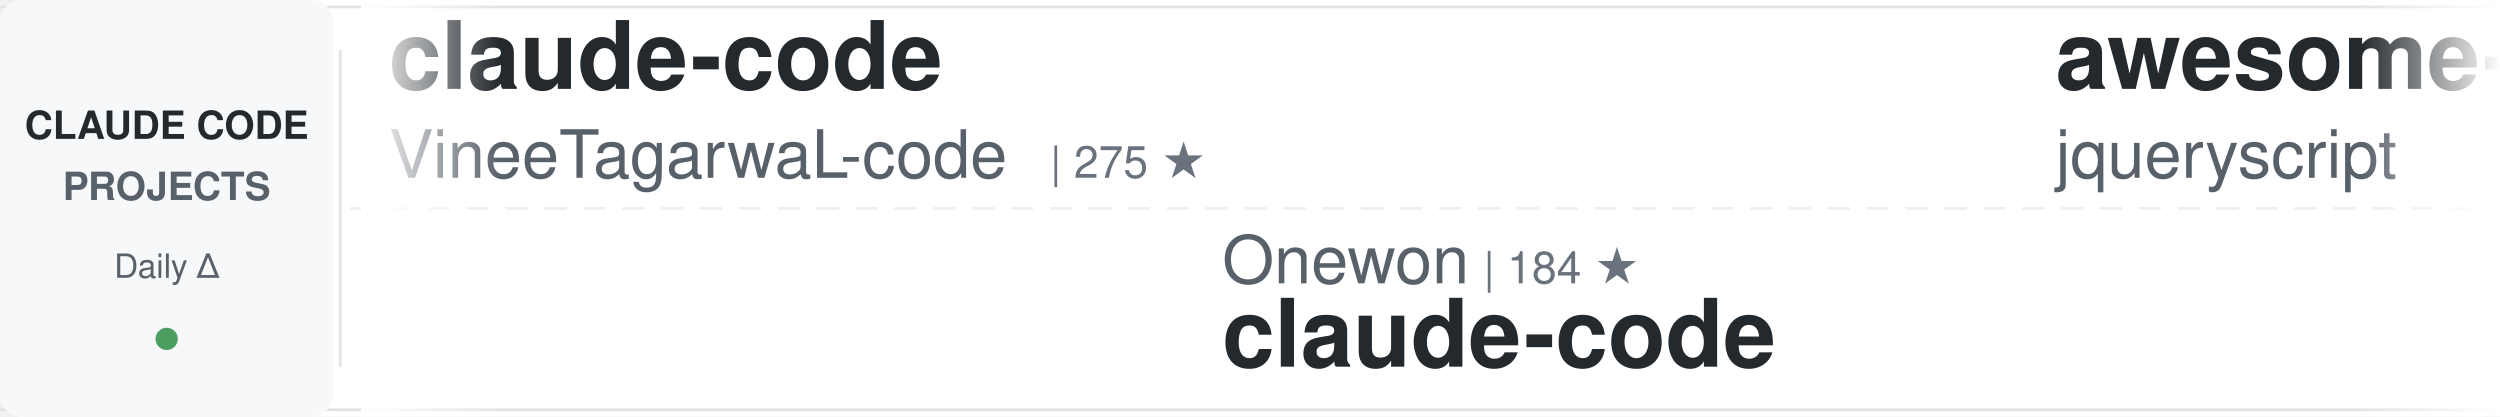
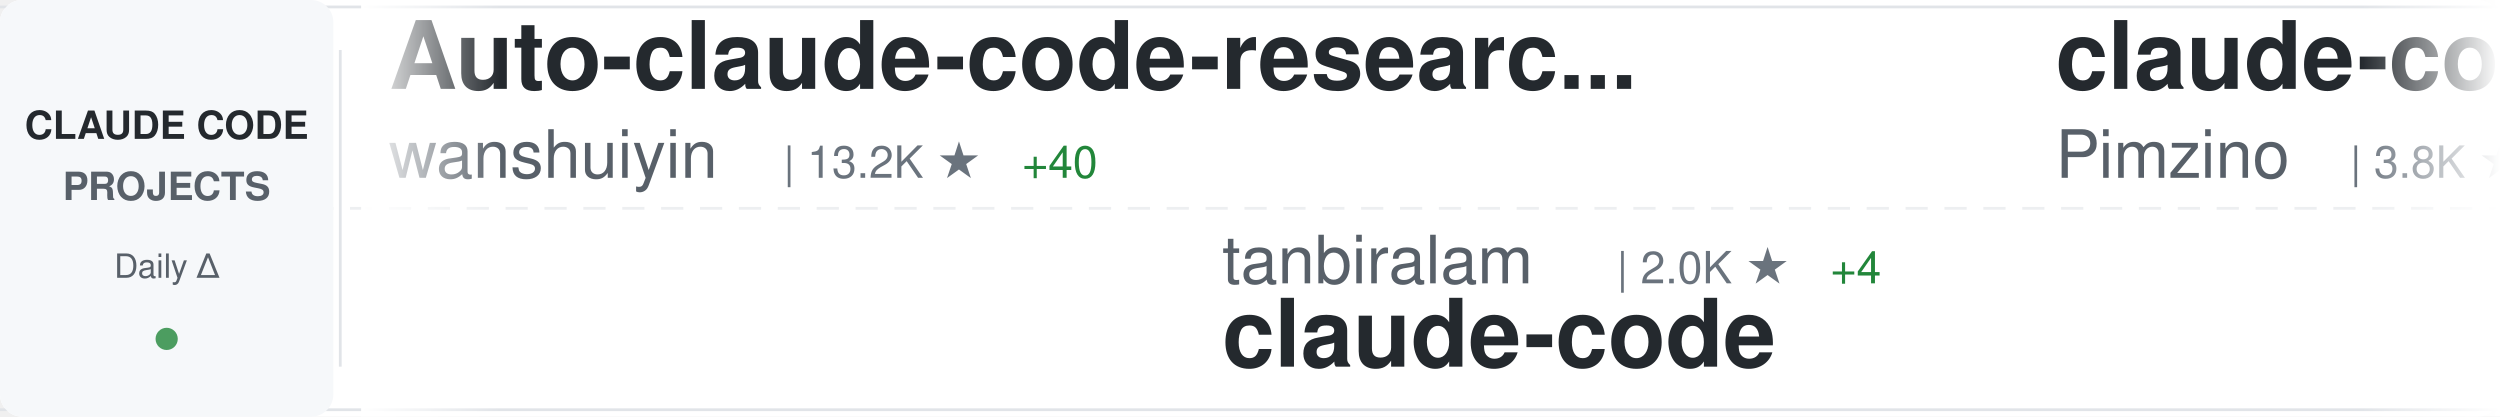
<svg xmlns="http://www.w3.org/2000/svg" width="900" height="150">
  <defs>
    <linearGradient id="awesomeLeftFade" x1="0%" y1="0%" x2="100%" y2="0%">
      <stop offset="0%" style="stop-color:#ffffff;stop-opacity:1" />
      <stop offset="100%" style="stop-color:#ffffff;stop-opacity:0" />
    </linearGradient>
    <linearGradient id="awesomeRightFade" x1="0%" y1="0%" x2="100%" y2="0%">
      <stop offset="0%" style="stop-color:#ffffff;stop-opacity:0" />
      <stop offset="100%" style="stop-color:#ffffff;stop-opacity:1" />
    </linearGradient>
  </defs>
  <rect width="900" height="150" fill="#ffffff" rx="8" />
  <rect x="0" y="2" width="900" height="1" fill="#e1e4e8" />
  <rect x="0" y="147" width="900" height="1" fill="#e1e4e8" />
  <line x1="0" y1="75" x2="900" y2="75" stroke="#e1e4e8" stroke-width="1" stroke-dasharray="8 6" opacity="0.6" />
  <rect x="0" y="0" width="120" height="150" fill="#f6f8fa" rx="8" />
  <text x="60" y="50" font-family="-apple-system, BlinkMacSystemFont, 'Segoe UI', Helvetica, Arial, sans-serif" font-size="14" font-weight="600" fill="#24292e" text-anchor="middle">CLAUDE CODE</text>
  <text x="60" y="72" font-family="-apple-system, BlinkMacSystemFont, 'Segoe UI', Helvetica, Arial, sans-serif" font-size="14" font-weight="600" fill="#586069" text-anchor="middle">PROJECTS</text>
  <text x="60" y="100" font-family="-apple-system, BlinkMacSystemFont, 'Segoe UI', Helvetica, Arial, sans-serif" font-size="12" font-weight="500" fill="#586069" text-anchor="middle">Daily Δ</text>
  <circle cx="60" cy="122" r="4" fill="#22863a" opacity="0.8" />
  <rect x="122" y="18" width="1" height="114" fill="#e1e4e8" />
  <clipPath id="awesomeTickerClip">
    <rect x="130" y="0" width="770" height="150" />
  </clipPath>
  <g clip-path="url(#awesomeTickerClip)">
    <g id="awesomeTickerItems">
      <animateTransform attributeName="transform" attributeType="XML" type="translate" from="0 0" to="-3000 0" dur="54s" repeatCount="indefinite" />
      <g transform="translate(0, 0)">
-         <text x="140" y="32" font-family="-apple-system, BlinkMacSystemFont, 'Segoe UI', Helvetica, Arial, sans-serif" font-size="34" font-weight="600" fill="#24292e">claude-code</text>
-         <text x="140" y="64" font-family="-apple-system, BlinkMacSystemFont, 'Segoe UI', Helvetica, Arial, sans-serif" font-size="24" font-weight="400" fill="#586069">VineeTagarwaL-code</text>
-         <text x="378" y="64" font-family="-apple-system, BlinkMacSystemFont, 'Segoe UI', Helvetica, Arial, sans-serif" font-size="16" font-weight="500" fill="#6a737d">| 275 ★</text>
+         <text x="140" y="32" font-family="-apple-system, BlinkMacSystemFont, 'Segoe UI', Helvetica, Arial, sans-serif" font-size="34" font-weight="600" fill="#24292e">Auto-claude-code-researc...</text>
+         <text x="140" y="64" font-family="-apple-system, BlinkMacSystemFont, 'Segoe UI', Helvetica, Arial, sans-serif" font-size="24" font-weight="400" fill="#586069">wanshuiyin</text>
+         <text x="282" y="64" font-family="-apple-system, BlinkMacSystemFont, 'Segoe UI', Helvetica, Arial, sans-serif" font-size="16" font-weight="500" fill="#6a737d">| 13.2K ★</text>
+         <text x="368" y="64" font-family="-apple-system, BlinkMacSystemFont, 'Segoe UI', Helvetica, Arial, sans-serif" font-size="16" font-weight="500" fill="#22863a"> +40</text>
      </g>
      <g transform="translate(300, 0)">
-         <text x="140" y="102" font-family="-apple-system, BlinkMacSystemFont, 'Segoe UI', Helvetica, Arial, sans-serif" font-size="24" font-weight="400" fill="#586069">Onewon</text>
-         <text x="234" y="102" font-family="-apple-system, BlinkMacSystemFont, 'Segoe UI', Helvetica, Arial, sans-serif" font-size="16" font-weight="500" fill="#6a737d">| 184 ★</text>
+         <text x="140" y="102" font-family="-apple-system, BlinkMacSystemFont, 'Segoe UI', Helvetica, Arial, sans-serif" font-size="24" font-weight="400" fill="#586069">tanbiralam</text>
+         <text x="282" y="102" font-family="-apple-system, BlinkMacSystemFont, 'Segoe UI', Helvetica, Arial, sans-serif" font-size="16" font-weight="500" fill="#6a737d">| 2.0K ★</text>
+         <text x="359" y="102" font-family="-apple-system, BlinkMacSystemFont, 'Segoe UI', Helvetica, Arial, sans-serif" font-size="16" font-weight="500" fill="#22863a"> +4</text>
        <text x="140" y="132" font-family="-apple-system, BlinkMacSystemFont, 'Segoe UI', Helvetica, Arial, sans-serif" font-size="34" font-weight="600" fill="#24292e">claude-code</text>
      </g>
      <g transform="translate(600, 0)">
-         <text x="140" y="32" font-family="-apple-system, BlinkMacSystemFont, 'Segoe UI', Helvetica, Arial, sans-serif" font-size="34" font-weight="600" fill="#24292e">awesome-claude-code</text>
-         <text x="140" y="64" font-family="-apple-system, BlinkMacSystemFont, 'Segoe UI', Helvetica, Arial, sans-serif" font-size="24" font-weight="400" fill="#586069">jqueryscript</text>
-         <text x="306" y="64" font-family="-apple-system, BlinkMacSystemFont, 'Segoe UI', Helvetica, Arial, sans-serif" font-size="16" font-weight="500" fill="#6a737d">| 461 ★</text>
-         <text x="374" y="64" font-family="-apple-system, BlinkMacSystemFont, 'Segoe UI', Helvetica, Arial, sans-serif" font-size="16" font-weight="500" fill="#22863a"> +1</text>
+         <text x="140" y="32" font-family="-apple-system, BlinkMacSystemFont, 'Segoe UI', Helvetica, Arial, sans-serif" font-size="34" font-weight="600" fill="#24292e">claude-code-spec-workflo...</text>
+         <text x="140" y="64" font-family="-apple-system, BlinkMacSystemFont, 'Segoe UI', Helvetica, Arial, sans-serif" font-size="24" font-weight="400" fill="#586069">Pimzino</text>
+         <text x="246" y="64" font-family="-apple-system, BlinkMacSystemFont, 'Segoe UI', Helvetica, Arial, sans-serif" font-size="16" font-weight="500" fill="#6a737d">| 3.8K ★</text>
      </g>
      <g transform="translate(900, 0)">
-         <text x="140" y="102" font-family="-apple-system, BlinkMacSystemFont, 'Segoe UI', Helvetica, Arial, sans-serif" font-size="24" font-weight="400" fill="#586069">Tinkeringg-Lab</text>
-         <text x="330" y="102" font-family="-apple-system, BlinkMacSystemFont, 'Segoe UI', Helvetica, Arial, sans-serif" font-size="16" font-weight="500" fill="#6a737d">| 211 ★</text>
-         <text x="140" y="132" font-family="-apple-system, BlinkMacSystemFont, 'Segoe UI', Helvetica, Arial, sans-serif" font-size="34" font-weight="600" fill="#24292e">claude-code</text>
+         <text x="140" y="102" font-family="-apple-system, BlinkMacSystemFont, 'Segoe UI', Helvetica, Arial, sans-serif" font-size="24" font-weight="400" fill="#586069">ding113</text>
+         <text x="246" y="102" font-family="-apple-system, BlinkMacSystemFont, 'Segoe UI', Helvetica, Arial, sans-serif" font-size="16" font-weight="500" fill="#6a737d">| 3.2K ★</text>
+         <text x="323" y="102" font-family="-apple-system, BlinkMacSystemFont, 'Segoe UI', Helvetica, Arial, sans-serif" font-size="16" font-weight="500" fill="#22863a"> +6</text>
+         <text x="140" y="132" font-family="-apple-system, BlinkMacSystemFont, 'Segoe UI', Helvetica, Arial, sans-serif" font-size="34" font-weight="600" fill="#24292e">claude-code-hub</text>
      </g>
      <g transform="translate(1200, 0)">
-         <text x="140" y="32" font-family="-apple-system, BlinkMacSystemFont, 'Segoe UI', Helvetica, Arial, sans-serif" font-size="34" font-weight="600" fill="#24292e">claude-code-rust</text>
-         <text x="140" y="64" font-family="-apple-system, BlinkMacSystemFont, 'Segoe UI', Helvetica, Arial, sans-serif" font-size="24" font-weight="400" fill="#586069">lorryjovens-hub</text>
-         <text x="342" y="64" font-family="-apple-system, BlinkMacSystemFont, 'Segoe UI', Helvetica, Arial, sans-serif" font-size="16" font-weight="500" fill="#6a737d">| 1.7K ★</text>
+         <text x="140" y="32" font-family="-apple-system, BlinkMacSystemFont, 'Segoe UI', Helvetica, Arial, sans-serif" font-size="34" font-weight="600" fill="#24292e">claude-code-guide</text>
+         <text x="140" y="64" font-family="-apple-system, BlinkMacSystemFont, 'Segoe UI', Helvetica, Arial, sans-serif" font-size="24" font-weight="400" fill="#586069">zebbern</text>
+         <text x="246" y="64" font-family="-apple-system, BlinkMacSystemFont, 'Segoe UI', Helvetica, Arial, sans-serif" font-size="16" font-weight="500" fill="#6a737d">| 4.4K ★</text>
+         <text x="323" y="64" font-family="-apple-system, BlinkMacSystemFont, 'Segoe UI', Helvetica, Arial, sans-serif" font-size="16" font-weight="500" fill="#22863a"> +2</text>
      </g>
      <g transform="translate(1500, 0)">
-         <text x="140" y="102" font-family="-apple-system, BlinkMacSystemFont, 'Segoe UI', Helvetica, Arial, sans-serif" font-size="24" font-weight="400" fill="#586069">anthropics</text>
-         <text x="282" y="102" font-family="-apple-system, BlinkMacSystemFont, 'Segoe UI', Helvetica, Arial, sans-serif" font-size="16" font-weight="500" fill="#6a737d">| 137.3K ★</text>
-         <text x="377" y="102" font-family="-apple-system, BlinkMacSystemFont, 'Segoe UI', Helvetica, Arial, sans-serif" font-size="16" font-weight="500" fill="#22863a"> +256</text>
-         <text x="140" y="132" font-family="-apple-system, BlinkMacSystemFont, 'Segoe UI', Helvetica, Arial, sans-serif" font-size="34" font-weight="600" fill="#24292e">claude-code</text>
+         <text x="140" y="102" font-family="-apple-system, BlinkMacSystemFont, 'Segoe UI', Helvetica, Arial, sans-serif" font-size="24" font-weight="400" fill="#586069">shareAI-lab</text>
+         <text x="294" y="102" font-family="-apple-system, BlinkMacSystemFont, 'Segoe UI', Helvetica, Arial, sans-serif" font-size="16" font-weight="500" fill="#6a737d">| 70.6K ★</text>
+         <text x="380" y="102" font-family="-apple-system, BlinkMacSystemFont, 'Segoe UI', Helvetica, Arial, sans-serif" font-size="16" font-weight="500" fill="#22863a"> +128</text>
+         <text x="140" y="132" font-family="-apple-system, BlinkMacSystemFont, 'Segoe UI', Helvetica, Arial, sans-serif" font-size="34" font-weight="600" fill="#24292e">learn-claude-code</text>
      </g>
      <g transform="translate(1800, 0)">
-         <text x="140" y="32" font-family="-apple-system, BlinkMacSystemFont, 'Segoe UI', Helvetica, Arial, sans-serif" font-size="34" font-weight="600" fill="#24292e">edmunds-claude-code</text>
-         <text x="140" y="64" font-family="-apple-system, BlinkMacSystemFont, 'Segoe UI', Helvetica, Arial, sans-serif" font-size="24" font-weight="400" fill="#586069">edmund-io</text>
-         <text x="270" y="64" font-family="-apple-system, BlinkMacSystemFont, 'Segoe UI', Helvetica, Arial, sans-serif" font-size="16" font-weight="500" fill="#6a737d">| 1.5K ★</text>
+         <text x="140" y="32" font-family="-apple-system, BlinkMacSystemFont, 'Segoe UI', Helvetica, Arial, sans-serif" font-size="34" font-weight="600" fill="#24292e">claude-code-templates</text>
+         <text x="140" y="64" font-family="-apple-system, BlinkMacSystemFont, 'Segoe UI', Helvetica, Arial, sans-serif" font-size="24" font-weight="400" fill="#586069">davila7</text>
+         <text x="246" y="64" font-family="-apple-system, BlinkMacSystemFont, 'Segoe UI', Helvetica, Arial, sans-serif" font-size="16" font-weight="500" fill="#6a737d">| 28.8K ★</text>
+         <text x="332" y="64" font-family="-apple-system, BlinkMacSystemFont, 'Segoe UI', Helvetica, Arial, sans-serif" font-size="16" font-weight="500" fill="#22863a"> +244</text>
      </g>
      <g transform="translate(2100, 0)">
-         <text x="140" y="102" font-family="-apple-system, BlinkMacSystemFont, 'Segoe UI', Helvetica, Arial, sans-serif" font-size="24" font-weight="400" fill="#586069">ChrisWiles</text>
-         <text x="282" y="102" font-family="-apple-system, BlinkMacSystemFont, 'Segoe UI', Helvetica, Arial, sans-serif" font-size="16" font-weight="500" fill="#6a737d">| 6.0K ★</text>
-         <text x="359" y="102" font-family="-apple-system, BlinkMacSystemFont, 'Segoe UI', Helvetica, Arial, sans-serif" font-size="16" font-weight="500" fill="#22863a"> +2</text>
-         <text x="140" y="132" font-family="-apple-system, BlinkMacSystemFont, 'Segoe UI', Helvetica, Arial, sans-serif" font-size="34" font-weight="600" fill="#24292e">claude-code-showcase</text>
+         <text x="140" y="102" font-family="-apple-system, BlinkMacSystemFont, 'Segoe UI', Helvetica, Arial, sans-serif" font-size="24" font-weight="400" fill="#586069">frankbria</text>
+         <text x="270" y="102" font-family="-apple-system, BlinkMacSystemFont, 'Segoe UI', Helvetica, Arial, sans-serif" font-size="16" font-weight="500" fill="#6a737d">| 9.5K ★</text>
+         <text x="347" y="102" font-family="-apple-system, BlinkMacSystemFont, 'Segoe UI', Helvetica, Arial, sans-serif" font-size="16" font-weight="500" fill="#22863a"> +3</text>
+         <text x="140" y="132" font-family="-apple-system, BlinkMacSystemFont, 'Segoe UI', Helvetica, Arial, sans-serif" font-size="34" font-weight="600" fill="#24292e">ralph-claude-code</text>
      </g>
      <g transform="translate(2400, 0)">
-         <text x="140" y="32" font-family="-apple-system, BlinkMacSystemFont, 'Segoe UI', Helvetica, Arial, sans-serif" font-size="34" font-weight="600" fill="#24292e">Dive-into-Claude-Code</text>
-         <text x="140" y="64" font-family="-apple-system, BlinkMacSystemFont, 'Segoe UI', Helvetica, Arial, sans-serif" font-size="24" font-weight="400" fill="#586069">VILA-Lab</text>
-         <text x="258" y="64" font-family="-apple-system, BlinkMacSystemFont, 'Segoe UI', Helvetica, Arial, sans-serif" font-size="16" font-weight="500" fill="#6a737d">| 1.9K ★</text>
-         <text x="335" y="64" font-family="-apple-system, BlinkMacSystemFont, 'Segoe UI', Helvetica, Arial, sans-serif" font-size="16" font-weight="500" fill="#22863a"> +7</text>
+         <text x="140" y="32" font-family="-apple-system, BlinkMacSystemFont, 'Segoe UI', Helvetica, Arial, sans-serif" font-size="34" font-weight="600" fill="#24292e">claude-code-base-action</text>
+         <text x="140" y="64" font-family="-apple-system, BlinkMacSystemFont, 'Segoe UI', Helvetica, Arial, sans-serif" font-size="24" font-weight="400" fill="#586069">anthropics</text>
+         <text x="282" y="64" font-family="-apple-system, BlinkMacSystemFont, 'Segoe UI', Helvetica, Arial, sans-serif" font-size="16" font-weight="500" fill="#6a737d">| 901 ★</text>
      </g>
      <g transform="translate(2700, 0)">
-         <text x="140" y="102" font-family="-apple-system, BlinkMacSystemFont, 'Segoe UI', Helvetica, Arial, sans-serif" font-size="24" font-weight="400" fill="#586069">jarmuine</text>
-         <text x="258" y="102" font-family="-apple-system, BlinkMacSystemFont, 'Segoe UI', Helvetica, Arial, sans-serif" font-size="16" font-weight="500" fill="#6a737d">| 2.2K ★</text>
-         <text x="140" y="132" font-family="-apple-system, BlinkMacSystemFont, 'Segoe UI', Helvetica, Arial, sans-serif" font-size="34" font-weight="600" fill="#24292e">claude-code</text>
+         <text x="140" y="102" font-family="-apple-system, BlinkMacSystemFont, 'Segoe UI', Helvetica, Arial, sans-serif" font-size="24" font-weight="400" fill="#586069">musistudio</text>
+         <text x="282" y="102" font-family="-apple-system, BlinkMacSystemFont, 'Segoe UI', Helvetica, Arial, sans-serif" font-size="16" font-weight="500" fill="#6a737d">| 35.7K ★</text>
+         <text x="368" y="102" font-family="-apple-system, BlinkMacSystemFont, 'Segoe UI', Helvetica, Arial, sans-serif" font-size="16" font-weight="500" fill="#22863a"> +23</text>
+         <text x="140" y="132" font-family="-apple-system, BlinkMacSystemFont, 'Segoe UI', Helvetica, Arial, sans-serif" font-size="34" font-weight="600" fill="#24292e">claude-code-router</text>
      </g>
      <g transform="translate(3000, 0)">
-         <text x="140" y="32" font-family="-apple-system, BlinkMacSystemFont, 'Segoe UI', Helvetica, Arial, sans-serif" font-size="34" font-weight="600" fill="#24292e">claude-code</text>
-         <text x="140" y="64" font-family="-apple-system, BlinkMacSystemFont, 'Segoe UI', Helvetica, Arial, sans-serif" font-size="24" font-weight="400" fill="#586069">VineeTagarwaL-code</text>
-         <text x="378" y="64" font-family="-apple-system, BlinkMacSystemFont, 'Segoe UI', Helvetica, Arial, sans-serif" font-size="16" font-weight="500" fill="#6a737d">| 275 ★</text>
+         <text x="140" y="32" font-family="-apple-system, BlinkMacSystemFont, 'Segoe UI', Helvetica, Arial, sans-serif" font-size="34" font-weight="600" fill="#24292e">Auto-claude-code-researc...</text>
+         <text x="140" y="64" font-family="-apple-system, BlinkMacSystemFont, 'Segoe UI', Helvetica, Arial, sans-serif" font-size="24" font-weight="400" fill="#586069">wanshuiyin</text>
+         <text x="282" y="64" font-family="-apple-system, BlinkMacSystemFont, 'Segoe UI', Helvetica, Arial, sans-serif" font-size="16" font-weight="500" fill="#6a737d">| 13.2K ★</text>
+         <text x="368" y="64" font-family="-apple-system, BlinkMacSystemFont, 'Segoe UI', Helvetica, Arial, sans-serif" font-size="16" font-weight="500" fill="#22863a"> +40</text>
      </g>
      <g transform="translate(3300, 0)">
-         <text x="140" y="102" font-family="-apple-system, BlinkMacSystemFont, 'Segoe UI', Helvetica, Arial, sans-serif" font-size="24" font-weight="400" fill="#586069">Onewon</text>
-         <text x="234" y="102" font-family="-apple-system, BlinkMacSystemFont, 'Segoe UI', Helvetica, Arial, sans-serif" font-size="16" font-weight="500" fill="#6a737d">| 184 ★</text>
+         <text x="140" y="102" font-family="-apple-system, BlinkMacSystemFont, 'Segoe UI', Helvetica, Arial, sans-serif" font-size="24" font-weight="400" fill="#586069">tanbiralam</text>
+         <text x="282" y="102" font-family="-apple-system, BlinkMacSystemFont, 'Segoe UI', Helvetica, Arial, sans-serif" font-size="16" font-weight="500" fill="#6a737d">| 2.0K ★</text>
+         <text x="359" y="102" font-family="-apple-system, BlinkMacSystemFont, 'Segoe UI', Helvetica, Arial, sans-serif" font-size="16" font-weight="500" fill="#22863a"> +4</text>
        <text x="140" y="132" font-family="-apple-system, BlinkMacSystemFont, 'Segoe UI', Helvetica, Arial, sans-serif" font-size="34" font-weight="600" fill="#24292e">claude-code</text>
      </g>
      <g transform="translate(3600, 0)">
-         <text x="140" y="32" font-family="-apple-system, BlinkMacSystemFont, 'Segoe UI', Helvetica, Arial, sans-serif" font-size="34" font-weight="600" fill="#24292e">awesome-claude-code</text>
-         <text x="140" y="64" font-family="-apple-system, BlinkMacSystemFont, 'Segoe UI', Helvetica, Arial, sans-serif" font-size="24" font-weight="400" fill="#586069">jqueryscript</text>
-         <text x="306" y="64" font-family="-apple-system, BlinkMacSystemFont, 'Segoe UI', Helvetica, Arial, sans-serif" font-size="16" font-weight="500" fill="#6a737d">| 461 ★</text>
-         <text x="374" y="64" font-family="-apple-system, BlinkMacSystemFont, 'Segoe UI', Helvetica, Arial, sans-serif" font-size="16" font-weight="500" fill="#22863a"> +1</text>
+         <text x="140" y="32" font-family="-apple-system, BlinkMacSystemFont, 'Segoe UI', Helvetica, Arial, sans-serif" font-size="34" font-weight="600" fill="#24292e">claude-code-spec-workflo...</text>
+         <text x="140" y="64" font-family="-apple-system, BlinkMacSystemFont, 'Segoe UI', Helvetica, Arial, sans-serif" font-size="24" font-weight="400" fill="#586069">Pimzino</text>
+         <text x="246" y="64" font-family="-apple-system, BlinkMacSystemFont, 'Segoe UI', Helvetica, Arial, sans-serif" font-size="16" font-weight="500" fill="#6a737d">| 3.8K ★</text>
      </g>
      <g transform="translate(3900, 0)">
-         <text x="140" y="102" font-family="-apple-system, BlinkMacSystemFont, 'Segoe UI', Helvetica, Arial, sans-serif" font-size="24" font-weight="400" fill="#586069">Tinkeringg-Lab</text>
-         <text x="330" y="102" font-family="-apple-system, BlinkMacSystemFont, 'Segoe UI', Helvetica, Arial, sans-serif" font-size="16" font-weight="500" fill="#6a737d">| 211 ★</text>
-         <text x="140" y="132" font-family="-apple-system, BlinkMacSystemFont, 'Segoe UI', Helvetica, Arial, sans-serif" font-size="34" font-weight="600" fill="#24292e">claude-code</text>
+         <text x="140" y="102" font-family="-apple-system, BlinkMacSystemFont, 'Segoe UI', Helvetica, Arial, sans-serif" font-size="24" font-weight="400" fill="#586069">ding113</text>
+         <text x="246" y="102" font-family="-apple-system, BlinkMacSystemFont, 'Segoe UI', Helvetica, Arial, sans-serif" font-size="16" font-weight="500" fill="#6a737d">| 3.2K ★</text>
+         <text x="323" y="102" font-family="-apple-system, BlinkMacSystemFont, 'Segoe UI', Helvetica, Arial, sans-serif" font-size="16" font-weight="500" fill="#22863a"> +6</text>
+         <text x="140" y="132" font-family="-apple-system, BlinkMacSystemFont, 'Segoe UI', Helvetica, Arial, sans-serif" font-size="34" font-weight="600" fill="#24292e">claude-code-hub</text>
      </g>
    </g>
  </g>
  <rect x="130" y="0" width="50" height="150" fill="url(#awesomeLeftFade)" />
  <rect x="850" y="0" width="50" height="150" fill="url(#awesomeRightFade)" />
</svg>
